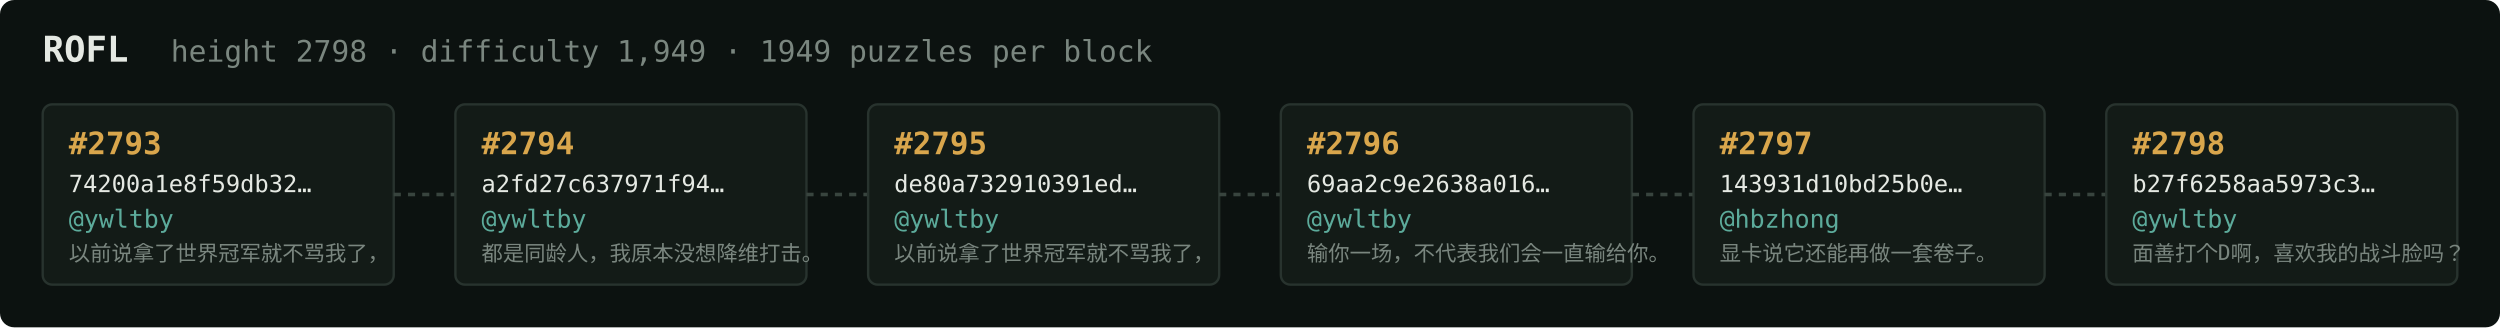
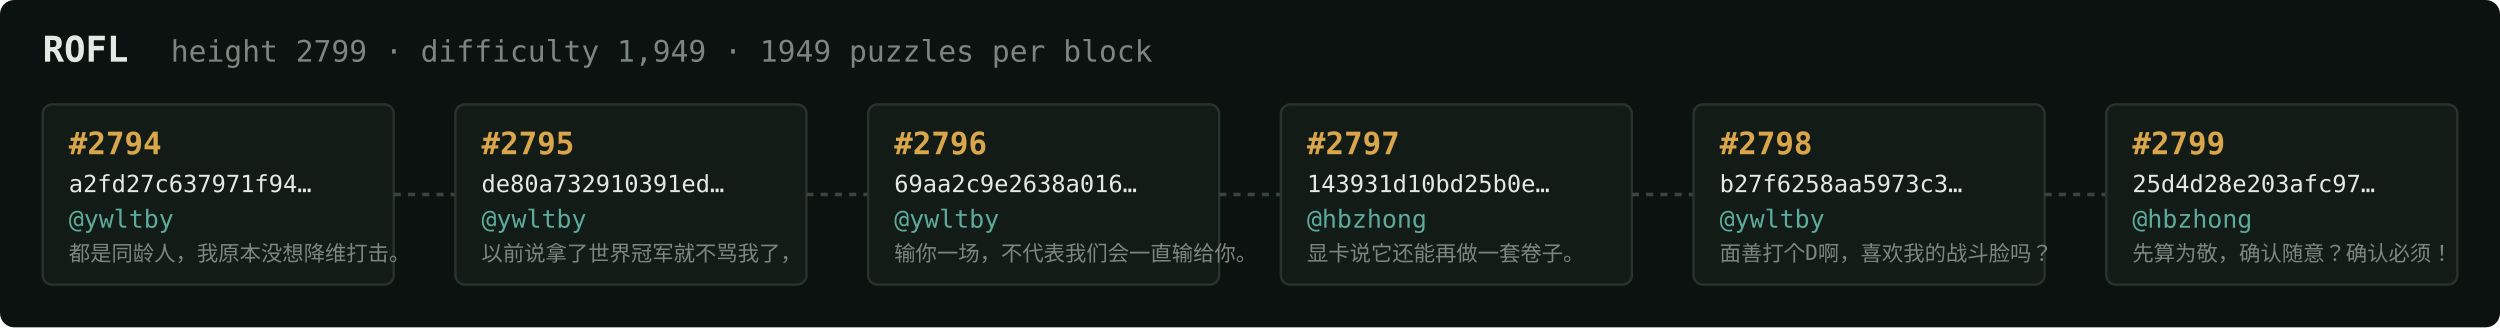
<svg xmlns="http://www.w3.org/2000/svg" width="1054" height="138" viewBox="0 0 1054 138" font-family="ui-monospace,SFMono-Regular,Menlo,monospace">
  <rect fill="#0c1210" width="1054" height="138" rx="6" />
  <text x="18" y="26" fill="#e5e9e3" font-size="15" font-weight="700">ROFL</text>
-   <text x="72" y="26" fill="#7a867f" font-size="12.5">height 2798 · difficulty 1,949 · 1949 puzzles per block</text>
+   <text x="72" y="26" fill="#7a867f" font-size="12.5">height 2799 · difficulty 1,949 · 1949 puzzles per block</text>
  <rect x="18" y="44" width="148" height="76" rx="4" fill="#131b17" stroke="#28332e" stroke-width="1" />
-   <text x="29" y="65" fill="#d9a64c" font-size="13" font-weight="700">#2793</text>
-   <text x="29" y="81" fill="#e5e9e3" font-size="10">74200a1e8f59db32…</text>
+   <text x="29" y="65" fill="#d9a64c" font-size="13" font-weight="700">#2794</text>
+   <text x="29" y="81" fill="#e5e9e3" font-size="10">a2fd27c637971f94…</text>
  <text x="29" y="96" fill="#5cab9b" font-size="10.5">@ywltby</text>
-   <text x="29" y="110" fill="#7a867f" font-size="9">以前说拿了世界冠军就不骂我了，</text>
+   <text x="29" y="110" fill="#7a867f" font-size="9">都是同龄人，我原本没想降维打击。</text>
  <line x1="166" y1="82.0" x2="192" y2="82.0" stroke="#38443e" stroke-width="1.5" stroke-dasharray="3 3" />
  <rect x="192" y="44" width="148" height="76" rx="4" fill="#131b17" stroke="#28332e" stroke-width="1" />
-   <text x="203" y="65" fill="#d9a64c" font-size="13" font-weight="700">#2794</text>
-   <text x="203" y="81" fill="#e5e9e3" font-size="10">a2fd27c637971f94…</text>
+   <text x="203" y="65" fill="#d9a64c" font-size="13" font-weight="700">#2795</text>
+   <text x="203" y="81" fill="#e5e9e3" font-size="10">de80a732910391ed…</text>
  <text x="203" y="96" fill="#5cab9b" font-size="10.5">@ywltby</text>
-   <text x="203" y="110" fill="#7a867f" font-size="9">都是同龄人，我原本没想降维打击。</text>
+   <text x="203" y="110" fill="#7a867f" font-size="9">以前说拿了世界冠军就不骂我了，</text>
  <line x1="340" y1="82.0" x2="366" y2="82.0" stroke="#38443e" stroke-width="1.5" stroke-dasharray="3 3" />
  <rect x="366" y="44" width="148" height="76" rx="4" fill="#131b17" stroke="#28332e" stroke-width="1" />
-   <text x="377" y="65" fill="#d9a64c" font-size="13" font-weight="700">#2795</text>
-   <text x="377" y="81" fill="#e5e9e3" font-size="10">de80a732910391ed…</text>
+   <text x="377" y="65" fill="#d9a64c" font-size="13" font-weight="700">#2796</text>
+   <text x="377" y="81" fill="#e5e9e3" font-size="10">69aa2c9e2638a016…</text>
  <text x="377" y="96" fill="#5cab9b" font-size="10.5">@ywltby</text>
-   <text x="377" y="110" fill="#7a867f" font-size="9">以前说拿了世界冠军就不骂我了，</text>
+   <text x="377" y="110" fill="#7a867f" font-size="9">输你一场，不代表我们会一直输给你。</text>
  <line x1="514" y1="82.0" x2="540" y2="82.0" stroke="#38443e" stroke-width="1.5" stroke-dasharray="3 3" />
  <rect x="540" y="44" width="148" height="76" rx="4" fill="#131b17" stroke="#28332e" stroke-width="1" />
-   <text x="551" y="65" fill="#d9a64c" font-size="13" font-weight="700">#2796</text>
-   <text x="551" y="81" fill="#e5e9e3" font-size="10">69aa2c9e2638a016…</text>
-   <text x="551" y="96" fill="#5cab9b" font-size="10.5">@ywltby</text>
-   <text x="551" y="110" fill="#7a867f" font-size="9">输你一场，不代表我们会一直输给你。</text>
+   <text x="551" y="65" fill="#d9a64c" font-size="13" font-weight="700">#2797</text>
+   <text x="551" y="81" fill="#e5e9e3" font-size="10">143931d10bd25b0e…</text>
+   <text x="551" y="96" fill="#5cab9b" font-size="10.5">@hbzhong</text>
+   <text x="551" y="110" fill="#7a867f" font-size="9">显卡说它还能再做一套卷子。</text>
  <line x1="688" y1="82.0" x2="714" y2="82.0" stroke="#38443e" stroke-width="1.5" stroke-dasharray="3 3" />
  <rect x="714" y="44" width="148" height="76" rx="4" fill="#131b17" stroke="#28332e" stroke-width="1" />
-   <text x="725" y="65" fill="#d9a64c" font-size="13" font-weight="700">#2797</text>
-   <text x="725" y="81" fill="#e5e9e3" font-size="10">143931d10bd25b0e…</text>
-   <text x="725" y="96" fill="#5cab9b" font-size="10.5">@hbzhong</text>
-   <text x="725" y="110" fill="#7a867f" font-size="9">显卡说它还能再做一套卷子。</text>
+   <text x="725" y="65" fill="#d9a64c" font-size="13" font-weight="700">#2798</text>
+   <text x="725" y="81" fill="#e5e9e3" font-size="10">b27f6258aa5973c3…</text>
+   <text x="725" y="96" fill="#5cab9b" font-size="10.5">@ywltby</text>
+   <text x="725" y="110" fill="#7a867f" font-size="9">面善打个D啊，喜欢我的战斗脸吗？</text>
  <line x1="862" y1="82.0" x2="888" y2="82.0" stroke="#38443e" stroke-width="1.5" stroke-dasharray="3 3" />
  <rect x="888" y="44" width="148" height="76" rx="4" fill="#131b17" stroke="#28332e" stroke-width="1" />
-   <text x="899" y="65" fill="#d9a64c" font-size="13" font-weight="700">#2798</text>
-   <text x="899" y="81" fill="#e5e9e3" font-size="10">b27f6258aa5973c3…</text>
-   <text x="899" y="96" fill="#5cab9b" font-size="10.5">@ywltby</text>
-   <text x="899" y="110" fill="#7a867f" font-size="9">面善打个D啊，喜欢我的战斗脸吗？</text>
+   <text x="899" y="65" fill="#d9a64c" font-size="13" font-weight="700">#2799</text>
+   <text x="899" y="81" fill="#e5e9e3" font-size="10">25d4d28e203afc97…</text>
+   <text x="899" y="96" fill="#5cab9b" font-size="10.5">@hbzhong</text>
+   <text x="899" y="110" fill="#7a867f" font-size="9">先算为敬，确认随意？确认必须！</text>
</svg>
